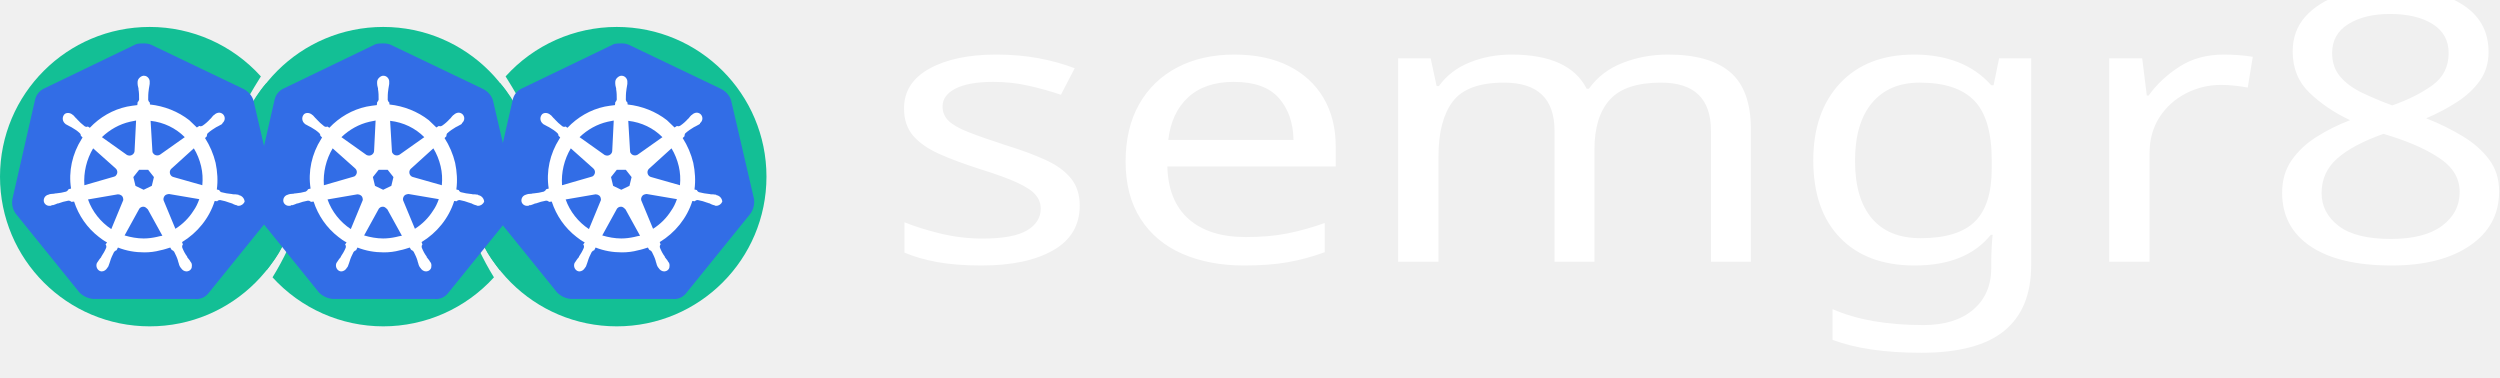
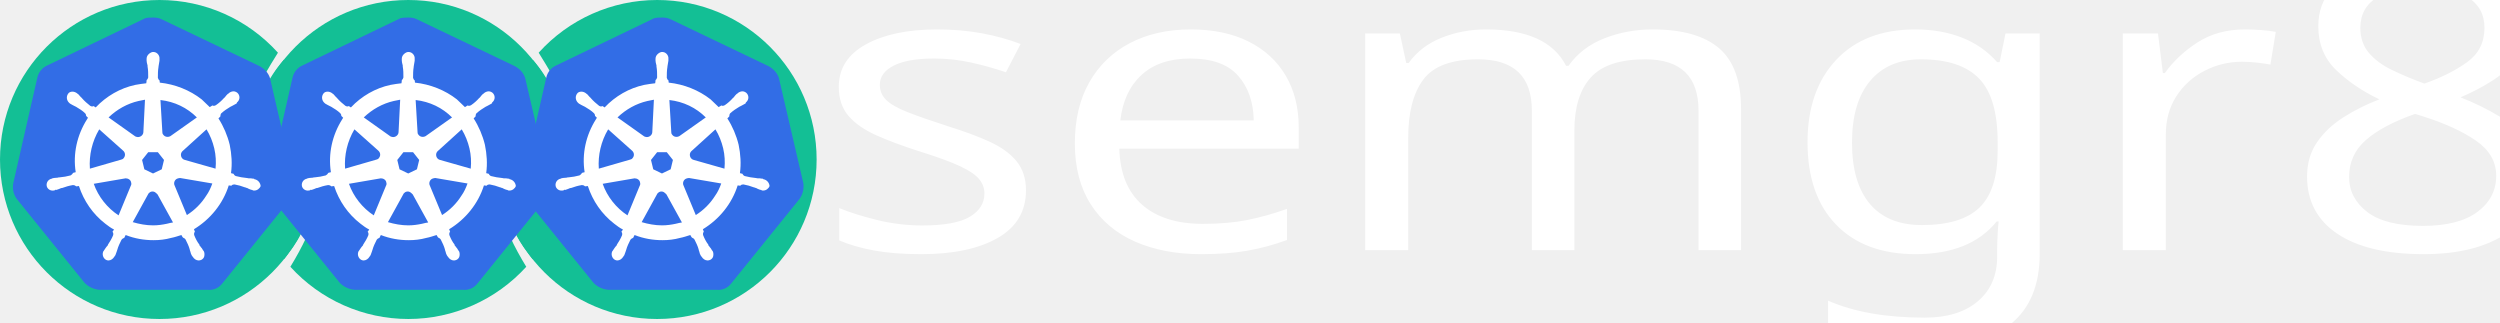
- <svg xmlns="http://www.w3.org/2000/svg" id="semgreplogo" version="1.1" viewBox="0 0 1670 252">
+ <svg xmlns="http://www.w3.org/2000/svg" id="semgreplogo" version="1.1" viewBox="0 0 1567.432 202.264" width="1567.432" height="202.264">
  <defs id="defs20" />
-   <g id="semgrep-ellipsis" fill="#13bf95" transform="translate(0,18)">
+   <g id="semgrep-ellipsis" fill="#13bf95">
    <path d="M 412,-4e-7 C 467.228,-4e-7 512,44.772 512,100 512,155.228 467.228,200 412,200 356.772,200 312,155.228 312,100 312.001,77.245 319.763,55.17 334.004,37.422 339.799,44.083 341.895,48.028 348,58 h 3.5 C 348.408,50.364 343.861,42.935 337.736,33.039 356.697,12.009 383.684,0.002 412,9.6e-6 Z M 412,44 c -30.928,0 -56,25.072 -56,56 0,30.928 25.072,56 56,56 30.928,0 56,-25.072 56,-56 0,-30.928 -25.072,-56 -56,-56 z" id="path2" />
    <path d="m 256,0 c -55.228,0 -100,44.772 -100,100 0.008,22.742 7.768,44.802 22,62.541 0.042,-0.052 0.07,-0.093 0.111,-0.145 0.013,0.016 0.025,0.031 0.037,0.047 0.96,-1.207 1.884,-2.443 2.787,-3.693 4.197,-5.496 7.1,-10.104 9.928,-17.078 0.254,-0.556 0.512,-1.11 0.756,-1.672 H 195 c -0.724,2.988 -1.74,5.917 -2.994,8.885 -2.795,5.995 -6.27,12.379 -9.801,18.109 -0.057,0.092 -0.101,0.173 -0.158,0.266 C 200.988,188.099 227.839,199.987 256,200 c 28.161,-0.013 55.012,-11.901 73.953,-32.74 -0.057,-0.093 -0.101,-0.173 -0.158,-0.266 -3.531,-5.73 -7.006,-12.115 -9.801,-18.109 C 318.74,145.917 317.724,142.988 317,140 h 3.381 c 0.244,0.562 0.502,1.115 0.756,1.672 2.828,6.975 5.731,11.583 9.928,17.078 0.904,1.25 1.827,2.486 2.787,3.693 0.013,-0.016 0.025,-0.031 0.037,-0.047 0.041,0.052 0.07,0.092 0.111,0.145 C 348.232,144.802 355.992,122.742 356,100 356,44.772 311.228,0 256,0 Z m 0,44 c 30.928,0 56,25.072 56,56 0,30.928 -25.072,56 -56,56 -30.928,0 -56,-25.072 -56,-56 0,-0.966 0.024,-1.926 0.072,-2.881 C 201.572,67.53 226.039,44 256,44 Z" id="path4" />
    <path d="M 100,0 C 44.772,0 0,44.772 0,100 0,155.228 44.772,200 100,200 155.228,200 200,155.228 200,100 199.999,77.245 192.237,55.17 177.996,37.422 172.201,44.083 170.105,48.028 164,58 h -3.5 c 3.092,-7.636 7.639,-15.065 13.764,-24.961 C 155.303,12.009 128.316,0.002 100,1e-5 Z m 0,44 c 30.928,0 56,25.072 56,56 0,30.928 -25.072,56 -56,56 -30.928,0 -56,-25.072 -56,-56 0,-30.928 25.072,-56 56,-56 z" id="path6" />
  </g>
-   <g id="semgrep-letters" fill="#293331">
-     <text xml:space="preserve" style="font-style:normal;font-variant:normal;font-weight:normal;font-stretch:normal;font-size:278.689px;line-height:1.25;font-family:Dyuthi;-inkscape-font-specification:'Dyuthi, Normal';font-variant-ligatures:normal;font-variant-caps:normal;font-variant-numeric:normal;font-variant-east-asian:normal;letter-spacing:0px;word-spacing:0px;fill:#ffffff;fill-opacity:1;stroke:none;stroke-width:6.967" x="534.966" y="192.238" id="text5744" transform="scale(1.099617,0.9094072)">
-       <tspan id="tspan5742" x="534.966" y="192.238" style="font-style:normal;font-variant:normal;font-weight:normal;font-stretch:normal;font-size:278.689px;font-family:Dyuthi;-inkscape-font-specification:'Dyuthi, Normal';font-variant-ligatures:normal;font-variant-caps:normal;font-variant-numeric:normal;font-variant-east-asian:normal;stroke-width:6.967;fill:#ffffff;fill-opacity:1">semgr8s</tspan>
+   <g id="semgrep-letters" fill="#293331" transform="translate(0,-18)">
+     <text xml:space="preserve" style="font-style:normal;font-variant:normal;font-weight:normal;font-stretch:normal;font-size:278.689px;line-height:1.25;font-family:Dyuthi;-inkscape-font-specification:'Dyuthi, Normal';font-variant-ligatures:normal;font-variant-caps:normal;font-variant-numeric:normal;font-variant-east-asian:normal;letter-spacing:0px;word-spacing:0px;fill:#ffffff;fill-opacity:1;stroke:none;stroke-width:6.967" x="464.033" y="192.238" id="text5744" transform="scale(1.099617,0.9094072)">
+       <tspan id="tspan5742" x="464.033" y="192.238" style="font-style:normal;font-variant:normal;font-weight:normal;font-stretch:normal;font-size:278.689px;font-family:Dyuthi;-inkscape-font-specification:'Dyuthi, Normal';font-variant-ligatures:normal;font-variant-caps:normal;font-variant-numeric:normal;font-variant-east-asian:normal;fill:#ffffff;fill-opacity:1;stroke-width:6.967">semgr8s</tspan>
    </text>
  </g>
-   <g id="g872" transform="translate(0,18.57277)">
+   <g id="g872" transform="translate(0,0.5727704)">
    <path d="m 488.358,48.404 c -1.01,-3.232 -3.434,-5.858 -6.464,-7.474 L 420.282,11.437 c -1.616,-0.808 -3.434,-1.01 -5.05,-1.01 -1.616,0 -3.434,0 -5.05,0.404 L 348.571,40.526 c -3.03,1.414 -5.252,4.04 -6.06,7.474 l -15.15,66.459 c -0.606,3.434 0.202,6.868 2.222,9.696 l 42.623,52.723 c 2.424,2.424 5.858,4.04 9.292,4.242 h 67.873 c 3.636,0.404 7.07,-1.212 9.292,-4.242 l 42.623,-52.723 c 2.02,-2.828 2.828,-6.262 2.424,-9.696 z" id="path10349" style="fill:#326de6;stroke-width:2.02" />
    <path d="m 478.863,111.833 v 0 c -0.202,0 -0.404,0 -0.404,-0.202 0,-0.202 -0.404,-0.202 -0.808,-0.202 -0.808,-0.202 -1.616,-0.202 -2.424,-0.202 -0.404,0 -0.808,0 -1.212,-0.202 h -0.202 c -2.222,-0.202 -4.646,-0.606 -6.868,-1.212 -0.606,-0.202 -1.212,-0.808 -1.414,-1.414 0.202,0 0,0 0,0 v 0 l -1.616,-0.404 c 0.808,-5.858 0.404,-11.918 -0.808,-17.776 -1.414,-5.858 -3.838,-11.514 -7.07,-16.564 l 1.212,-1.212 v 0 -0.202 c 0,-0.606 0.202,-1.414 0.606,-1.818 1.818,-1.616 3.636,-2.828 5.656,-4.04 v 0 c 0.404,-0.202 0.808,-0.404 1.212,-0.606 0.808,-0.404 1.414,-0.808 2.222,-1.212 0.202,-0.202 0.404,-0.202 0.606,-0.404 0.202,-0.202 0,-0.202 0,-0.404 v 0 c 1.818,-1.414 2.222,-3.838 0.808,-5.656 -0.606,-0.808 -1.818,-1.414 -2.828,-1.414 -1.01,0 -2.02,0.404 -2.828,1.01 v 0 l -0.202,0.202 c -0.202,0.202 -0.404,0.404 -0.606,0.404 -0.606,0.606 -1.212,1.212 -1.616,1.818 -0.202,0.404 -0.606,0.606 -0.808,0.808 v 0 c -1.414,1.616 -3.232,3.232 -5.05,4.444 -0.404,0.202 -0.808,0.404 -1.212,0.404 -0.202,0 -0.606,0 -0.808,-0.202 h -0.202 l -1.616,1.01 c -1.616,-1.616 -3.434,-3.232 -5.05,-4.848 -7.474,-5.858 -16.766,-9.494 -26.261,-10.504 l -0.202,-1.616 v 0 0.202 c -0.606,-0.404 -0.808,-1.01 -1.01,-1.616 0,-2.222 0,-4.444 0.404,-6.868 v -0.202 c 0,-0.404 0.202,-0.808 0.202,-1.212 0.202,-0.808 0.202,-1.616 0.404,-2.424 v -1.212 0 c 0.202,-2.02 -1.414,-4.04 -3.434,-4.242 -1.212,-0.202 -2.424,0.404 -3.434,1.414 -0.808,0.808 -1.212,1.818 -1.212,2.828 v 0 1.01 c 0,0.808 0.202,1.616 0.404,2.424 0.202,0.404 0.202,0.808 0.202,1.212 v 0.202 C 412,43.354 412,45.576 412,48 c -0.202,0.606 -0.404,1.212 -1.01,1.616 v 0.404 0 l -0.202,1.616 c -2.222,0.202 -4.444,0.606 -6.868,1.01 -9.494,2.02 -18.18,7.07 -24.847,14.14 l -1.212,-0.808 h -0.202 c -0.202,0 -0.404,0.202 -0.808,0.202 -0.404,0 -0.808,-0.202 -1.212,-0.404 -1.818,-1.414 -3.636,-3.03 -5.05,-4.646 v 0 c -0.202,-0.404 -0.606,-0.606 -0.808,-0.808 -0.606,-0.606 -1.01,-1.212 -1.616,-1.818 -0.202,-0.202 -0.404,-0.202 -0.606,-0.404 -0.202,-0.202 -0.202,-0.202 -0.202,-0.202 v 0 c -0.808,-0.606 -1.818,-1.01 -2.828,-1.01 -1.212,0 -2.222,0.404 -2.828,1.414 -1.212,1.818 -0.808,4.242 0.808,5.656 v 0 c 0.202,0 0.202,0.202 0.202,0.202 0,0 0.404,0.404 0.606,0.404 0.606,0.404 1.414,0.808 2.222,1.212 0.404,0.202 0.808,0.404 1.212,0.606 v 0 c 2.02,1.212 4.04,2.424 5.656,4.04 0.404,0.404 0.808,1.212 0.606,1.818 v -0.202 0 l 1.212,1.212 c -0.202,0.404 -0.404,0.606 -0.606,1.01 -6.262,9.898 -8.888,21.614 -7.07,33.129 l -1.616,0.404 v 0 c 0,0.202 -0.202,0.202 -0.202,0.202 -0.202,0.606 -0.808,1.01 -1.414,1.414 -2.222,0.606 -4.444,1.01 -6.868,1.212 v 0 c -0.404,0 -0.808,0 -1.212,0.202 -0.808,0 -1.616,0.202 -2.424,0.202 -0.202,0 -0.404,0.202 -0.808,0.202 -0.202,0 -0.202,0 -0.404,0.202 v 0 c -2.222,0.404 -3.636,2.424 -3.232,4.646 0,0 0,0 0,0 0.404,1.818 2.222,3.03 4.04,2.828 0.404,0 0.606,0 1.01,-0.202 v 0 c 0.202,0 0.202,0 0.202,-0.202 0,-0.202 0.606,0 0.808,0 0.808,-0.202 1.616,-0.606 2.222,-0.808 0.404,-0.202 0.808,-0.404 1.212,-0.404 h 0.202 c 2.222,-0.808 4.242,-1.414 6.666,-1.818 h 0.202 c 0.606,0 1.212,0.202 1.616,0.606 0.202,0 0.202,0.202 0.202,0.202 v 0 l 1.818,-0.202 c 3.03,9.292 8.686,17.574 16.564,23.634 1.818,1.414 3.434,2.626 5.454,3.636 l -1.01,1.414 v 0 c 0,0.202 0.202,0.202 0.202,0.202 0.404,0.606 0.404,1.414 0.202,2.02 -0.808,2.02 -2.02,4.04 -3.232,5.858 v 0.202 c -0.202,0.404 -0.404,0.606 -0.808,1.01 -0.404,0.404 -0.808,1.212 -1.414,2.02 -0.202,0.202 -0.202,0.404 -0.404,0.606 0,0 0,0.202 -0.202,0.202 v 0 c -1.01,2.02 -0.202,4.444 1.616,5.454 0.404,0.202 1.01,0.404 1.414,0.404 1.616,0 3.03,-1.01 3.838,-2.424 v 0 c 0,0 0,-0.202 0.202,-0.202 0,-0.202 0.202,-0.404 0.404,-0.606 0.202,-0.808 0.606,-1.414 0.808,-2.222 l 0.404,-1.212 v 0 c 0.606,-2.222 1.616,-4.242 2.626,-6.262 0.404,-0.606 1.01,-1.01 1.616,-1.212 0.202,0 0.202,0 0.202,-0.202 v 0 l 0.808,-1.616 c 5.656,2.222 11.514,3.232 17.574,3.232 3.636,0 7.272,-0.404 10.908,-1.414 2.222,-0.404 4.444,-1.212 6.464,-1.818 l 0.808,1.414 v 0 c 0.202,0 0.202,0 0.202,0.202 0.606,0.202 1.212,0.606 1.616,1.212 1.01,2.02 2.02,4.04 2.626,6.262 v 0.202 l 0.404,1.212 c 0.202,0.808 0.404,1.616 0.808,2.222 0.202,0.202 0.202,0.404 0.404,0.606 0,0 0,0.202 0.202,0.202 v 0 c 0.808,1.414 2.222,2.424 3.838,2.424 0.606,0 1.01,-0.202 1.616,-0.404 0.808,-0.404 1.616,-1.212 1.818,-2.222 0.202,-1.01 0.202,-2.02 -0.202,-3.03 v 0 c 0,-0.202 -0.202,-0.202 -0.202,-0.202 0,-0.202 -0.202,-0.404 -0.404,-0.606 -0.404,-0.808 -0.808,-1.414 -1.414,-2.02 -0.202,-0.404 -0.404,-0.606 -0.808,-1.01 v -0.404 c -1.414,-1.818 -2.424,-3.838 -3.232,-5.858 -0.202,-0.606 -0.202,-1.414 0.202,-2.02 0,-0.202 0.202,-0.202 0.202,-0.202 v 0 l -0.606,-1.616 c 10.302,-6.262 18.18,-15.958 21.816,-27.473 l 1.616,0.202 v 0 c 0.202,0 0.202,-0.202 0.202,-0.202 0.404,-0.404 1.01,-0.606 1.616,-0.606 h 0.202 c 2.222,0.404 4.444,1.01 6.464,1.818 h 0.202 c 0.404,0.202 0.808,0.404 1.212,0.404 0.808,0.404 1.414,0.808 2.222,1.01 0.202,0 0.404,0.202 0.808,0.202 0.202,0 0.202,0 0.404,0.202 v 0 c 0.404,0.202 0.606,0.202 1.01,0.202 1.818,0 3.434,-1.212 4.04,-2.828 -0.202,-2.222 -1.818,-3.838 -3.636,-4.242 z m -58.379,-6.262 -5.454,2.626 -5.454,-2.626 -1.414,-5.858 L 412,94.865 h 6.06 l 3.838,4.848 z m 32.927,-13.13 c 1.01,4.242 1.212,8.484 0.808,12.726 l -19.19,-5.454 v 0 c -1.818,-0.404 -2.828,-2.222 -2.424,-4.04 0.202,-0.606 0.404,-1.01 0.808,-1.414 l 15.15,-13.736 c 2.222,3.636 3.838,7.676 4.848,11.918 z m -10.908,-19.392 -16.564,11.716 c -1.414,0.808 -3.434,0.606 -4.444,-0.808 -0.404,-0.404 -0.606,-0.808 -0.606,-1.414 l -1.212,-20.402 c 8.888,1.01 16.766,4.848 22.826,10.908 z m -36.563,-10.302 4.04,-0.808 -1.01,20.2 v 0 c 0,1.818 -1.616,3.232 -3.434,3.232 -0.606,0 -1.01,-0.202 -1.616,-0.404 L 387.153,73.049 c 5.252,-5.05 11.716,-8.686 18.786,-10.302 z m -24.645,17.776 14.948,13.332 v 0 c 1.414,1.212 1.616,3.232 0.404,4.646 -0.404,0.606 -0.808,0.808 -1.616,1.01 l -19.594,5.656 c -0.606,-8.484 1.414,-17.17 5.858,-24.645 z m -3.434,34.139 19.998,-3.434 c 1.616,0 3.232,1.01 3.434,2.626 0.202,0.606 0.202,1.414 -0.202,2.02 v 0 l -7.676,18.584 c -7.07,-4.646 -12.726,-11.716 -15.554,-19.796 z m 45.855,25.049 c -2.828,0.606 -5.656,1.01 -8.686,1.01 -4.242,0 -8.686,-0.808 -12.726,-2.02 l 9.898,-17.978 c 1.01,-1.212 2.626,-1.616 4.04,-0.808 0.606,0.404 1.01,0.808 1.616,1.414 v 0 l 9.696,17.574 c -1.212,0.202 -2.424,0.404 -3.838,0.808 z m 24.645,-17.574 c -3.03,4.848 -7.272,9.09 -12.12,12.12 l -7.878,-18.988 c -0.404,-1.616 0.404,-3.232 1.818,-3.838 0.606,-0.202 1.212,-0.404 1.818,-0.404 l 20.2,3.434 c -1.01,2.828 -2.222,5.454 -3.838,7.676 z" id="path10351" style="fill:#ffffff;stroke-width:2.02" />
  </g>
-   <g id="g876" transform="translate(0,20.01563)">
+   <g id="g876" transform="translate(0,2.015626)">
    <path d="m 329.28,46.961 c -1.01,-3.232 -3.434,-5.858 -6.464,-7.474 L 261.205,9.994 c -1.616,-0.808 -3.434,-1.01 -5.05,-1.01 -1.616,0 -3.434,0 -5.05,0.404 L 189.493,39.083 c -3.03,1.414 -5.252,4.04 -6.06,7.474 l -15.15,66.459 c -0.606,3.434 0.202,6.868 2.222,9.696 l 42.623,52.723 c 2.424,2.424 5.858,4.04 9.292,4.242 h 67.873 c 3.636,0.404 7.07,-1.212 9.292,-4.242 l 42.623,-52.723 c 2.02,-2.828 2.828,-6.262 2.424,-9.696 z" id="path10349-3" style="fill:#326de6;stroke-width:2.02" />
    <path d="m 319.786,110.39 v 0 c -0.202,0 -0.404,0 -0.404,-0.202 0,-0.202 -0.404,-0.202 -0.808,-0.202 -0.808,-0.202 -1.616,-0.202 -2.424,-0.202 -0.404,0 -0.808,0 -1.212,-0.202 h -0.202 c -2.222,-0.202 -4.646,-0.606 -6.868,-1.212 -0.606,-0.202 -1.212,-0.808 -1.414,-1.414 0.202,0 0,0 0,0 v 0 l -1.616,-0.404 c 0.808,-5.858 0.404,-11.918 -0.808,-17.776 -1.414,-5.858 -3.838,-11.514 -7.07,-16.564 l 1.212,-1.212 v 0 -0.202 c 0,-0.606 0.202,-1.414 0.606,-1.818 1.818,-1.616 3.636,-2.828 5.656,-4.04 v 0 c 0.404,-0.202 0.808,-0.404 1.212,-0.606 0.808,-0.404 1.414,-0.808 2.222,-1.212 0.202,-0.202 0.404,-0.202 0.606,-0.404 0.202,-0.202 0,-0.202 0,-0.404 v 0 c 1.818,-1.414 2.222,-3.838 0.808,-5.656 -0.606,-0.808 -1.818,-1.414 -2.828,-1.414 -1.01,0 -2.02,0.404 -2.828,1.01 v 0 l -0.202,0.202 c -0.202,0.202 -0.404,0.404 -0.606,0.404 -0.606,0.606 -1.212,1.212 -1.616,1.818 -0.202,0.404 -0.606,0.606 -0.808,0.808 v 0 c -1.414,1.616 -3.232,3.232 -5.05,4.444 -0.404,0.202 -0.808,0.404 -1.212,0.404 -0.202,0 -0.606,0 -0.808,-0.202 h -0.202 l -1.616,1.01 c -1.616,-1.616 -3.434,-3.232 -5.05,-4.848 -7.474,-5.858 -16.766,-9.494 -26.261,-10.504 l -0.202,-1.616 v 0 0.202 c -0.606,-0.404 -0.808,-1.01 -1.01,-1.616 0,-2.222 0,-4.444 0.404,-6.868 v -0.202 c 0,-0.404 0.202,-0.808 0.202,-1.212 0.202,-0.808 0.202,-1.616 0.404,-2.424 v -1.212 0 c 0.202,-2.02 -1.414,-4.04 -3.434,-4.242 -1.212,-0.202 -2.424,0.404 -3.434,1.414 -0.808,0.808 -1.212,1.818 -1.212,2.828 v 0 1.01 c 0,0.808 0.202,1.616 0.404,2.424 0.202,0.404 0.202,0.808 0.202,1.212 v 0.202 c 0.404,2.222 0.404,4.444 0.404,6.868 -0.202,0.606 -0.404,1.212 -1.01,1.616 v 0.404 0 l -0.202,1.616 c -2.222,0.202 -4.444,0.606 -6.868,1.01 -9.494,2.02 -18.18,7.07 -24.847,14.14 l -1.212,-0.808 h -0.202 c -0.202,0 -0.404,0.202 -0.808,0.202 -0.404,0 -0.808,-0.202 -1.212,-0.404 -1.818,-1.414 -3.636,-3.03 -5.05,-4.646 v 0 c -0.202,-0.404 -0.606,-0.606 -0.808,-0.808 -0.606,-0.606 -1.01,-1.212 -1.616,-1.818 -0.202,-0.202 -0.404,-0.202 -0.606,-0.404 -0.202,-0.202 -0.202,-0.202 -0.202,-0.202 v 0 c -0.808,-0.606 -1.818,-1.01 -2.828,-1.01 -1.212,0 -2.222,0.404 -2.828,1.414 -1.212,1.818 -0.808,4.242 0.808,5.656 v 0 c 0.202,0 0.202,0.202 0.202,0.202 0,0 0.404,0.404 0.606,0.404 0.606,0.404 1.414,0.808 2.222,1.212 0.404,0.202 0.808,0.404 1.212,0.606 v 0 c 2.02,1.212 4.04,2.424 5.656,4.04 0.404,0.404 0.808,1.212 0.606,1.818 v -0.202 0 l 1.212,1.212 c -0.202,0.404 -0.404,0.606 -0.606,1.01 -6.262,9.898 -8.888,21.614 -7.07,33.129 l -1.616,0.404 v 0 c 0,0.202 -0.202,0.202 -0.202,0.202 -0.202,0.606 -0.808,1.01 -1.414,1.414 -2.222,0.606 -4.444,1.01 -6.868,1.212 v 0 c -0.404,0 -0.808,0 -1.212,0.202 -0.808,0 -1.616,0.202 -2.424,0.202 -0.202,0 -0.404,0.202 -0.808,0.202 -0.202,0 -0.202,0 -0.404,0.202 v 0 c -2.222,0.404 -3.636,2.424 -3.232,4.646 0,0 0,0 0,0 0.404,1.818 2.222,3.03 4.04,2.828 0.404,0 0.606,0 1.01,-0.202 v 0 c 0.202,0 0.202,0 0.202,-0.202 0,-0.202 0.606,0 0.808,0 0.808,-0.202 1.616,-0.606 2.222,-0.808 0.404,-0.202 0.808,-0.404 1.212,-0.404 h 0.202 c 2.222,-0.808 4.242,-1.414 6.666,-1.818 h 0.202 c 0.606,0 1.212,0.202 1.616,0.606 0.202,0 0.202,0.202 0.202,0.202 v 0 l 1.818,-0.202 c 3.03,9.292 8.686,17.574 16.564,23.634 1.818,1.414 3.434,2.626 5.454,3.636 l -1.01,1.414 v 0 c 0,0.202 0.202,0.202 0.202,0.202 0.404,0.606 0.404,1.414 0.202,2.02 -0.808,2.02 -2.02,4.04 -3.232,5.858 v 0.202 c -0.202,0.404 -0.404,0.606 -0.808,1.01 -0.404,0.404 -0.808,1.212 -1.414,2.02 -0.202,0.202 -0.202,0.404 -0.404,0.606 0,0 0,0.202 -0.202,0.202 v 0 c -1.01,2.02 -0.202,4.444 1.616,5.454 0.404,0.202 1.01,0.404 1.414,0.404 1.616,0 3.03,-1.01 3.838,-2.424 v 0 c 0,0 0,-0.202 0.202,-0.202 0,-0.202 0.202,-0.404 0.404,-0.606 0.202,-0.808 0.606,-1.414 0.808,-2.222 l 0.404,-1.212 v 0 c 0.606,-2.222 1.616,-4.242 2.626,-6.262 0.404,-0.606 1.01,-1.01 1.616,-1.212 0.202,0 0.202,0 0.202,-0.202 v 0 l 0.808,-1.616 c 5.656,2.222 11.514,3.232 17.574,3.232 3.636,0 7.272,-0.404 10.908,-1.414 2.222,-0.404 4.444,-1.212 6.464,-1.818 l 0.808,1.414 v 0 c 0.202,0 0.202,0 0.202,0.202 0.606,0.202 1.212,0.606 1.616,1.212 1.01,2.02 2.02,4.04 2.626,6.262 v 0.202 l 0.404,1.212 c 0.202,0.808 0.404,1.616 0.808,2.222 0.202,0.202 0.202,0.404 0.404,0.606 0,0 0,0.202 0.202,0.202 v 0 c 0.808,1.414 2.222,2.424 3.838,2.424 0.606,0 1.01,-0.202 1.616,-0.404 0.808,-0.404 1.616,-1.212 1.818,-2.222 0.202,-1.01 0.202,-2.02 -0.202,-3.03 v 0 c 0,-0.202 -0.202,-0.202 -0.202,-0.202 0,-0.202 -0.202,-0.404 -0.404,-0.606 -0.404,-0.808 -0.808,-1.414 -1.414,-2.02 -0.202,-0.404 -0.404,-0.606 -0.808,-1.01 v -0.404 c -1.414,-1.818 -2.424,-3.838 -3.232,-5.858 -0.202,-0.606 -0.202,-1.414 0.202,-2.02 0,-0.202 0.202,-0.202 0.202,-0.202 v 0 l -0.606,-1.616 c 10.302,-6.262 18.18,-15.958 21.816,-27.473 l 1.616,0.202 v 0 c 0.202,0 0.202,-0.202 0.202,-0.202 0.404,-0.404 1.01,-0.606 1.616,-0.606 h 0.202 c 2.222,0.404 4.444,1.01 6.464,1.818 h 0.202 c 0.404,0.202 0.808,0.404 1.212,0.404 0.808,0.404 1.414,0.808 2.222,1.01 0.202,0 0.404,0.202 0.808,0.202 0.202,0 0.202,0 0.404,0.202 v 0 c 0.404,0.202 0.606,0.202 1.01,0.202 1.818,0 3.434,-1.212 4.04,-2.828 -0.202,-2.222 -1.818,-3.838 -3.636,-4.242 z m -58.379,-6.262 -5.454,2.626 -5.454,-2.626 -1.414,-5.858 3.838,-4.848 h 6.06 l 3.838,4.848 z m 32.927,-13.13 c 1.01,4.242 1.212,8.484 0.808,12.726 l -19.19,-5.454 v 0 c -1.818,-0.404 -2.828,-2.222 -2.424,-4.04 0.202,-0.606 0.404,-1.01 0.808,-1.414 l 15.15,-13.736 c 2.222,3.636 3.838,7.676 4.848,11.918 z M 283.425,71.606 266.861,83.322 c -1.414,0.808 -3.434,0.606 -4.444,-0.808 -0.404,-0.404 -0.606,-0.808 -0.606,-1.414 l -1.212,-20.402 c 8.888,1.01 16.766,4.848 22.826,10.908 z m -36.563,-10.302 4.04,-0.808 -1.01,20.2 v 0 c 0,1.818 -1.616,3.232 -3.434,3.232 -0.606,0 -1.01,-0.202 -1.616,-0.404 L 228.076,71.606 c 5.252,-5.05 11.716,-8.686 18.786,-10.302 z m -24.645,17.776 14.948,13.332 v 0 c 1.414,1.212 1.616,3.232 0.404,4.646 -0.404,0.606 -0.808,0.808 -1.616,1.01 l -19.594,5.656 c -0.606,-8.484 1.414,-17.17 5.858,-24.645 z m -3.434,34.139 19.998,-3.434 c 1.616,0 3.232,1.01 3.434,2.626 0.202,0.606 0.202,1.414 -0.202,2.02 v 0 l -7.676,18.584 c -7.07,-4.646 -12.726,-11.716 -15.554,-19.796 z m 45.855,25.049 c -2.828,0.606 -5.656,1.01 -8.686,1.01 -4.242,0 -8.686,-0.808 -12.726,-2.02 l 9.898,-17.978 c 1.01,-1.212 2.626,-1.616 4.04,-0.808 0.606,0.404 1.01,0.808 1.616,1.414 v 0 l 9.696,17.574 c -1.212,0.202 -2.424,0.404 -3.838,0.808 z m 24.645,-17.574 c -3.03,4.848 -7.272,9.09 -12.12,12.12 l -7.878,-18.988 c -0.404,-1.616 0.404,-3.232 1.818,-3.838 0.606,-0.202 1.212,-0.404 1.818,-0.404 l 20.2,3.434 c -1.01,2.828 -2.222,5.454 -3.838,7.676 z" id="path10351-6" style="fill:#ffffff;stroke-width:2.02" />
  </g>
-   <g id="g880" transform="translate(0,22.01563)">
+   <g id="g880" transform="translate(0,4.015626)">
    <path d="m 169.28,44.961 c -1.01,-3.232 -3.434,-5.858 -6.464,-7.474 L 101.205,7.994 c -1.616,-0.808 -3.434,-1.01 -5.05,-1.01 -1.616,0 -3.434,0 -5.05,0.404 L 29.493,37.083 C 26.463,38.497 24.241,41.123 23.433,44.557 L 8.283,111.017 c -0.606,3.434 0.202,6.868 2.222,9.696 l 42.623,52.723 c 2.424,2.424 5.858,4.04 9.292,4.242 h 67.873 c 3.636,0.404 7.07,-1.212 9.292,-4.242 l 42.623,-52.723 c 2.02,-2.828 2.828,-6.262 2.424,-9.696 z" id="path10349-7" style="fill:#326de6;stroke-width:2.02" />
    <path d="m 159.786,108.39 v 0 c -0.202,0 -0.404,0 -0.404,-0.202 0,-0.202 -0.404,-0.202 -0.808,-0.202 -0.808,-0.202 -1.616,-0.202 -2.424,-0.202 -0.404,0 -0.808,0 -1.212,-0.202 h -0.202 c -2.222,-0.202 -4.646,-0.606 -6.868,-1.212 -0.606,-0.202 -1.212,-0.808 -1.414,-1.414 0.202,0 0,0 0,0 v 0 l -1.616,-0.404 c 0.808,-5.858 0.404,-11.918 -0.808,-17.776 -1.414,-5.858 -3.838,-11.514 -7.07,-16.564 l 1.212,-1.212 v 0 -0.202 c 0,-0.606 0.202,-1.414 0.606,-1.818 1.818,-1.616 3.636,-2.828 5.656,-4.04 v 0 c 0.404,-0.202 0.808,-0.404 1.212,-0.606 0.808,-0.404 1.414,-0.808 2.222,-1.212 0.202,-0.202 0.404,-0.202 0.606,-0.404 0.202,-0.202 0,-0.202 0,-0.404 v 0 c 1.818,-1.414 2.222,-3.838 0.808,-5.656 -0.606,-0.808 -1.818,-1.414 -2.828,-1.414 -1.01,0 -2.02,0.404 -2.828,1.01 v 0 l -0.202,0.202 c -0.202,0.202 -0.404,0.404 -0.606,0.404 -0.606,0.606 -1.212,1.212 -1.616,1.818 -0.202,0.404 -0.606,0.606 -0.808,0.808 v 0 c -1.414,1.616 -3.232,3.232 -5.05,4.444 -0.404,0.202 -0.808,0.404 -1.212,0.404 -0.202,0 -0.606,0 -0.808,-0.202 h -0.202 l -1.616,1.01 c -1.616,-1.616 -3.434,-3.232 -5.05,-4.848 -7.474,-5.858 -16.766,-9.494 -26.261,-10.504 l -0.202,-1.616 v 0 0.202 c -0.606,-0.404 -0.808,-1.01 -1.01,-1.616 0,-2.222 0,-4.444 0.404,-6.868 v -0.202 c 0,-0.404 0.202,-0.808 0.202,-1.212 0.202,-0.808 0.202,-1.616 0.404,-2.424 v -1.212 0 c 0.202,-2.02 -1.414,-4.04 -3.434,-4.242 -1.212,-0.202 -2.424,0.404 -3.434,1.414 -0.808,0.808 -1.212,1.818 -1.212,2.828 v 0 1.01 c 0,0.808 0.202,1.616 0.404,2.424 0.202,0.404 0.202,0.808 0.202,1.212 v 0.202 c 0.404,2.222 0.404,4.444 0.404,6.868 -0.202,0.606 -0.404,1.212 -1.01,1.616 v 0.404 0 l -0.202,1.616 c -2.222,0.202 -4.444,0.606 -6.868,1.01 -9.494,2.02 -18.18,7.07 -24.847,14.14 l -1.212,-0.808 h -0.202 c -0.202,0 -0.404,0.202 -0.808,0.202 -0.404,0 -0.808,-0.202 -1.212,-0.404 -1.818,-1.414 -3.636,-3.03 -5.05,-4.646 v 0 c -0.202,-0.404 -0.606,-0.606 -0.808,-0.808 -0.606,-0.606 -1.01,-1.212 -1.616,-1.818 -0.202,-0.202 -0.404,-0.202 -0.606,-0.404 -0.202,-0.202 -0.202,-0.202 -0.202,-0.202 v 0 c -0.808,-0.606 -1.818,-1.01 -2.828,-1.01 -1.212,0 -2.222,0.404 -2.828,1.414 -1.212,1.818 -0.808,4.242 0.808,5.656 v 0 c 0.202,0 0.202,0.202 0.202,0.202 0,0 0.404,0.404 0.606,0.404 0.606,0.404 1.414,0.808 2.222,1.212 0.404,0.202 0.808,0.404 1.212,0.606 v 0 c 2.02,1.212 4.04,2.424 5.656,4.04 0.404,0.404 0.808,1.212 0.606,1.818 v -0.202 0 l 1.212,1.212 c -0.202,0.404 -0.404,0.606 -0.606,1.01 -6.262,9.898 -8.888,21.614 -7.07,33.129 l -1.616,0.404 v 0 c 0,0.202 -0.202,0.202 -0.202,0.202 -0.202,0.606 -0.808,1.01 -1.414,1.414 -2.222,0.606 -4.444,1.01 -6.868,1.212 v 0 c -0.404,0 -0.808,0 -1.212,0.202 -0.808,0 -1.616,0.202 -2.424,0.202 -0.202,0 -0.404,0.202 -0.808,0.202 -0.202,0 -0.202,0 -0.404,0.202 v 0 c -2.222,0.404 -3.636,2.424 -3.232,4.646 0,0 0,0 0,0 0.404,1.818 2.222,3.03 4.04,2.828 0.404,0 0.606,0 1.01,-0.202 v 0 c 0.202,0 0.202,0 0.202,-0.202 0,-0.202 0.606,0 0.808,0 0.808,-0.202 1.616,-0.606 2.222,-0.808 0.404,-0.202 0.808,-0.404 1.212,-0.404 h 0.202 c 2.222,-0.808 4.242,-1.414 6.666,-1.818 h 0.202 c 0.606,0 1.212,0.202 1.616,0.606 0.202,0 0.202,0.202 0.202,0.202 v 0 l 1.818,-0.202 c 3.03,9.292 8.686,17.574 16.564,23.634 1.818,1.414 3.434,2.626 5.454,3.636 l -1.01,1.414 v 0 c 0,0.202 0.202,0.202 0.202,0.202 0.404,0.606 0.404,1.414 0.202,2.02 -0.808,2.02 -2.02,4.04 -3.232,5.858 v 0.202 c -0.202,0.404 -0.404,0.606 -0.808,1.01 -0.404,0.404 -0.808,1.212 -1.414,2.02 -0.202,0.202 -0.202,0.404 -0.404,0.606 0,0 0,0.202 -0.202,0.202 v 0 c -1.01,2.02 -0.202,4.444 1.616,5.454 0.404,0.202 1.01,0.404 1.414,0.404 1.616,0 3.03,-1.01 3.838,-2.424 v 0 c 0,0 0,-0.202 0.202,-0.202 0,-0.202 0.202,-0.404 0.404,-0.606 0.202,-0.808 0.606,-1.414 0.808,-2.222 l 0.404,-1.212 v 0 c 0.606,-2.222 1.616,-4.242 2.626,-6.262 0.404,-0.606 1.01,-1.01 1.616,-1.212 0.202,0 0.202,0 0.202,-0.202 v 0 l 0.808,-1.616 c 5.656,2.222 11.514,3.232 17.574,3.232 3.636,0 7.272,-0.404 10.908,-1.414 2.222,-0.404 4.444,-1.212 6.464,-1.818 l 0.808,1.414 v 0 c 0.202,0 0.202,0 0.202,0.202 0.606,0.202 1.212,0.606 1.616,1.212 1.01,2.02 2.02,4.04 2.626,6.262 v 0.202 l 0.404,1.212 c 0.202,0.808 0.404,1.616 0.808,2.222 0.202,0.202 0.202,0.404 0.404,0.606 0,0 0,0.202 0.202,0.202 v 0 c 0.808,1.414 2.222,2.424 3.838,2.424 0.606,0 1.01,-0.202 1.616,-0.404 0.808,-0.404 1.616,-1.212 1.818,-2.222 0.202,-1.01 0.202,-2.02 -0.202,-3.03 v 0 c 0,-0.202 -0.202,-0.202 -0.202,-0.202 0,-0.202 -0.202,-0.404 -0.404,-0.606 -0.404,-0.808 -0.808,-1.414 -1.414,-2.02 -0.202,-0.404 -0.404,-0.606 -0.808,-1.01 v -0.404 c -1.414,-1.818 -2.424,-3.838 -3.232,-5.858 -0.202,-0.606 -0.202,-1.414 0.202,-2.02 0,-0.202 0.202,-0.202 0.202,-0.202 v 0 l -0.606,-1.616 c 10.302,-6.262 18.18,-15.958 21.816,-27.473 l 1.616,0.202 v 0 c 0.202,0 0.202,-0.202 0.202,-0.202 0.404,-0.404 1.01,-0.606 1.616,-0.606 h 0.202 c 2.222,0.404 4.444,1.01 6.464,1.818 h 0.202 c 0.404,0.202 0.808,0.404 1.212,0.404 0.808,0.404 1.414,0.808 2.222,1.01 0.202,0 0.404,0.202 0.808,0.202 0.202,0 0.202,0 0.404,0.202 v 0 c 0.404,0.202 0.606,0.202 1.01,0.202 1.818,0 3.434,-1.212 4.04,-2.828 -0.202,-2.222 -1.818,-3.838 -3.636,-4.242 z m -58.379,-6.262 -5.454,2.626 -5.454,-2.626 -1.414,-5.858 3.838,-4.848 h 6.06 l 3.838,4.848 z m 32.927,-13.13 c 1.01,4.242 1.212,8.484 0.808,12.726 l -19.19,-5.454 v 0 c -1.818,-0.404 -2.828,-2.222 -2.424,-4.04 0.202,-0.606 0.404,-1.01 0.808,-1.414 l 15.15,-13.736 c 2.222,3.636 3.838,7.676 4.848,11.918 z M 123.425,69.606 106.861,81.322 c -1.414,0.808 -3.434,0.606 -4.444,-0.808 -0.404,-0.404 -0.606,-0.808 -0.606,-1.414 l -1.212,-20.402 c 8.888,1.01 16.766,4.848 22.826,10.908 z M 86.862,59.303 90.902,58.495 89.892,78.696 v 0 c 0,1.818 -1.616,3.232 -3.434,3.232 -0.606,0 -1.01,-0.202 -1.616,-0.404 L 68.076,69.606 C 73.328,64.556 79.792,60.919 86.862,59.303 Z M 62.218,77.08 77.166,90.412 v 0 c 1.414,1.212 1.616,3.232 0.404,4.646 -0.404,0.606 -0.808,0.808 -1.616,1.01 l -19.594,5.656 c -0.606,-8.484 1.414,-17.17 5.858,-24.645 z m -3.434,34.139 19.998,-3.434 c 1.616,0 3.232,1.01 3.434,2.626 0.202,0.606 0.202,1.414 -0.202,2.02 v 0 l -7.676,18.584 c -7.07,-4.646 -12.726,-11.716 -15.554,-19.796 z m 45.855,25.049 c -2.828,0.606 -5.656,1.01 -8.686,1.01 -4.242,0 -8.686,-0.808 -12.726,-2.02 l 9.898,-17.978 c 1.01,-1.212 2.626,-1.616 4.04,-0.808 0.606,0.404 1.01,0.808 1.616,1.414 v 0 l 9.696,17.574 c -1.212,0.202 -2.424,0.404 -3.838,0.808 z m 24.645,-17.574 c -3.03,4.848 -7.272,9.09 -12.12,12.12 l -7.878,-18.988 c -0.404,-1.616 0.404,-3.232 1.818,-3.838 0.606,-0.202 1.212,-0.404 1.818,-0.404 l 20.2,3.434 c -1.01,2.828 -2.222,5.454 -3.838,7.676 z" id="path10351-5" style="fill:#ffffff;stroke-width:2.02" />
  </g>
</svg>
